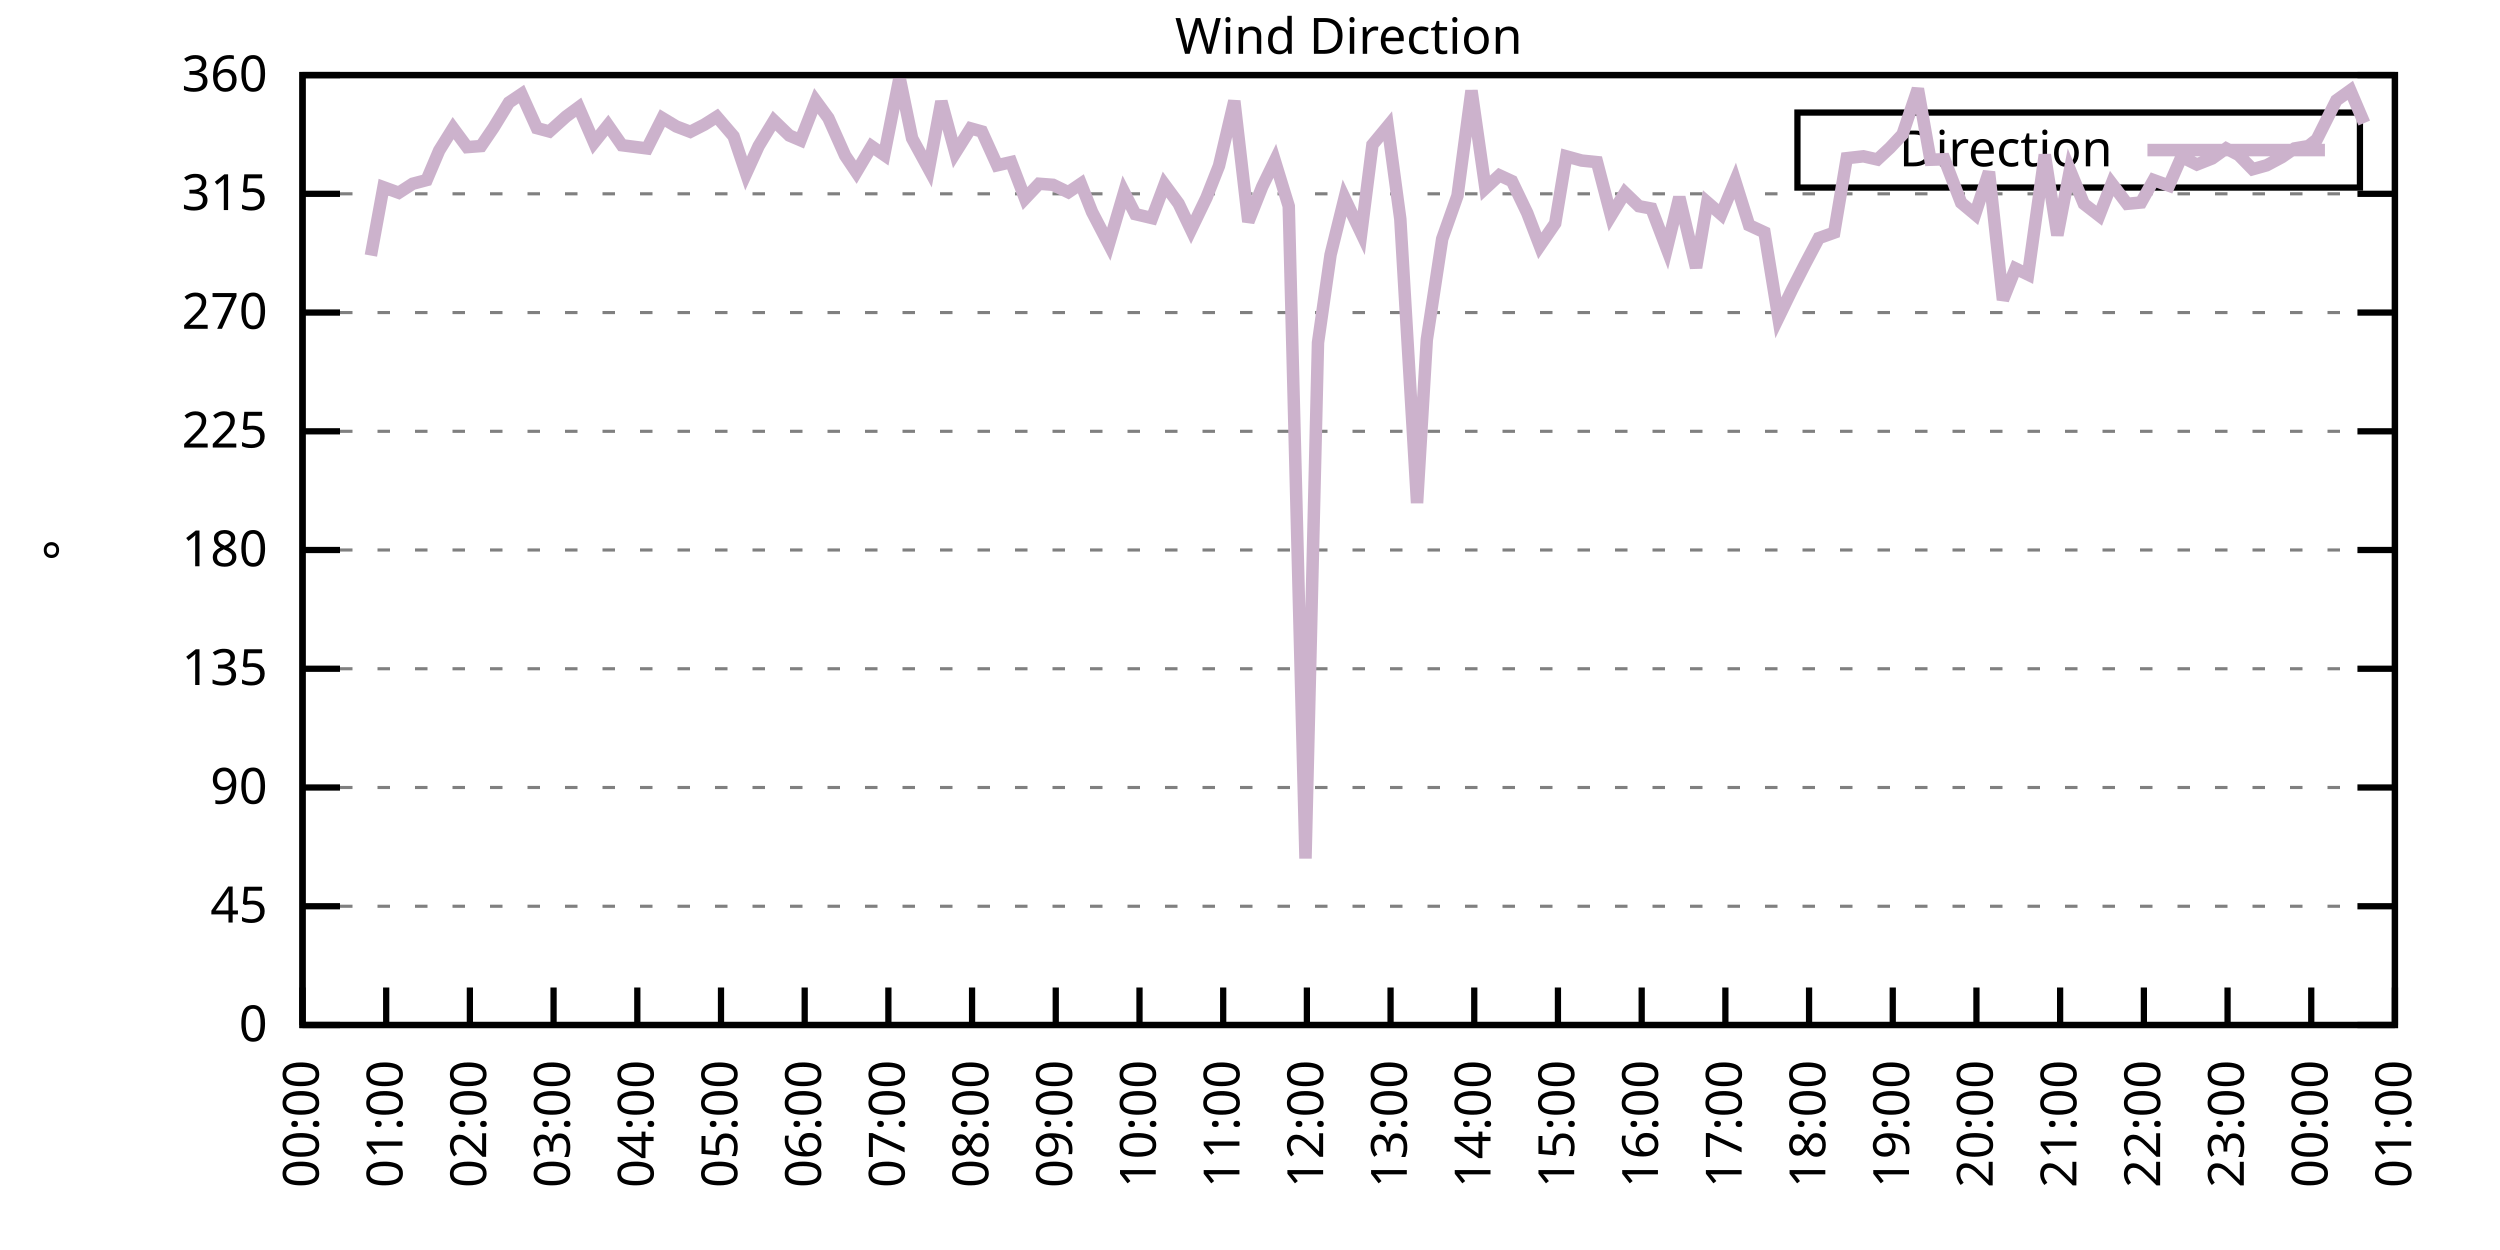
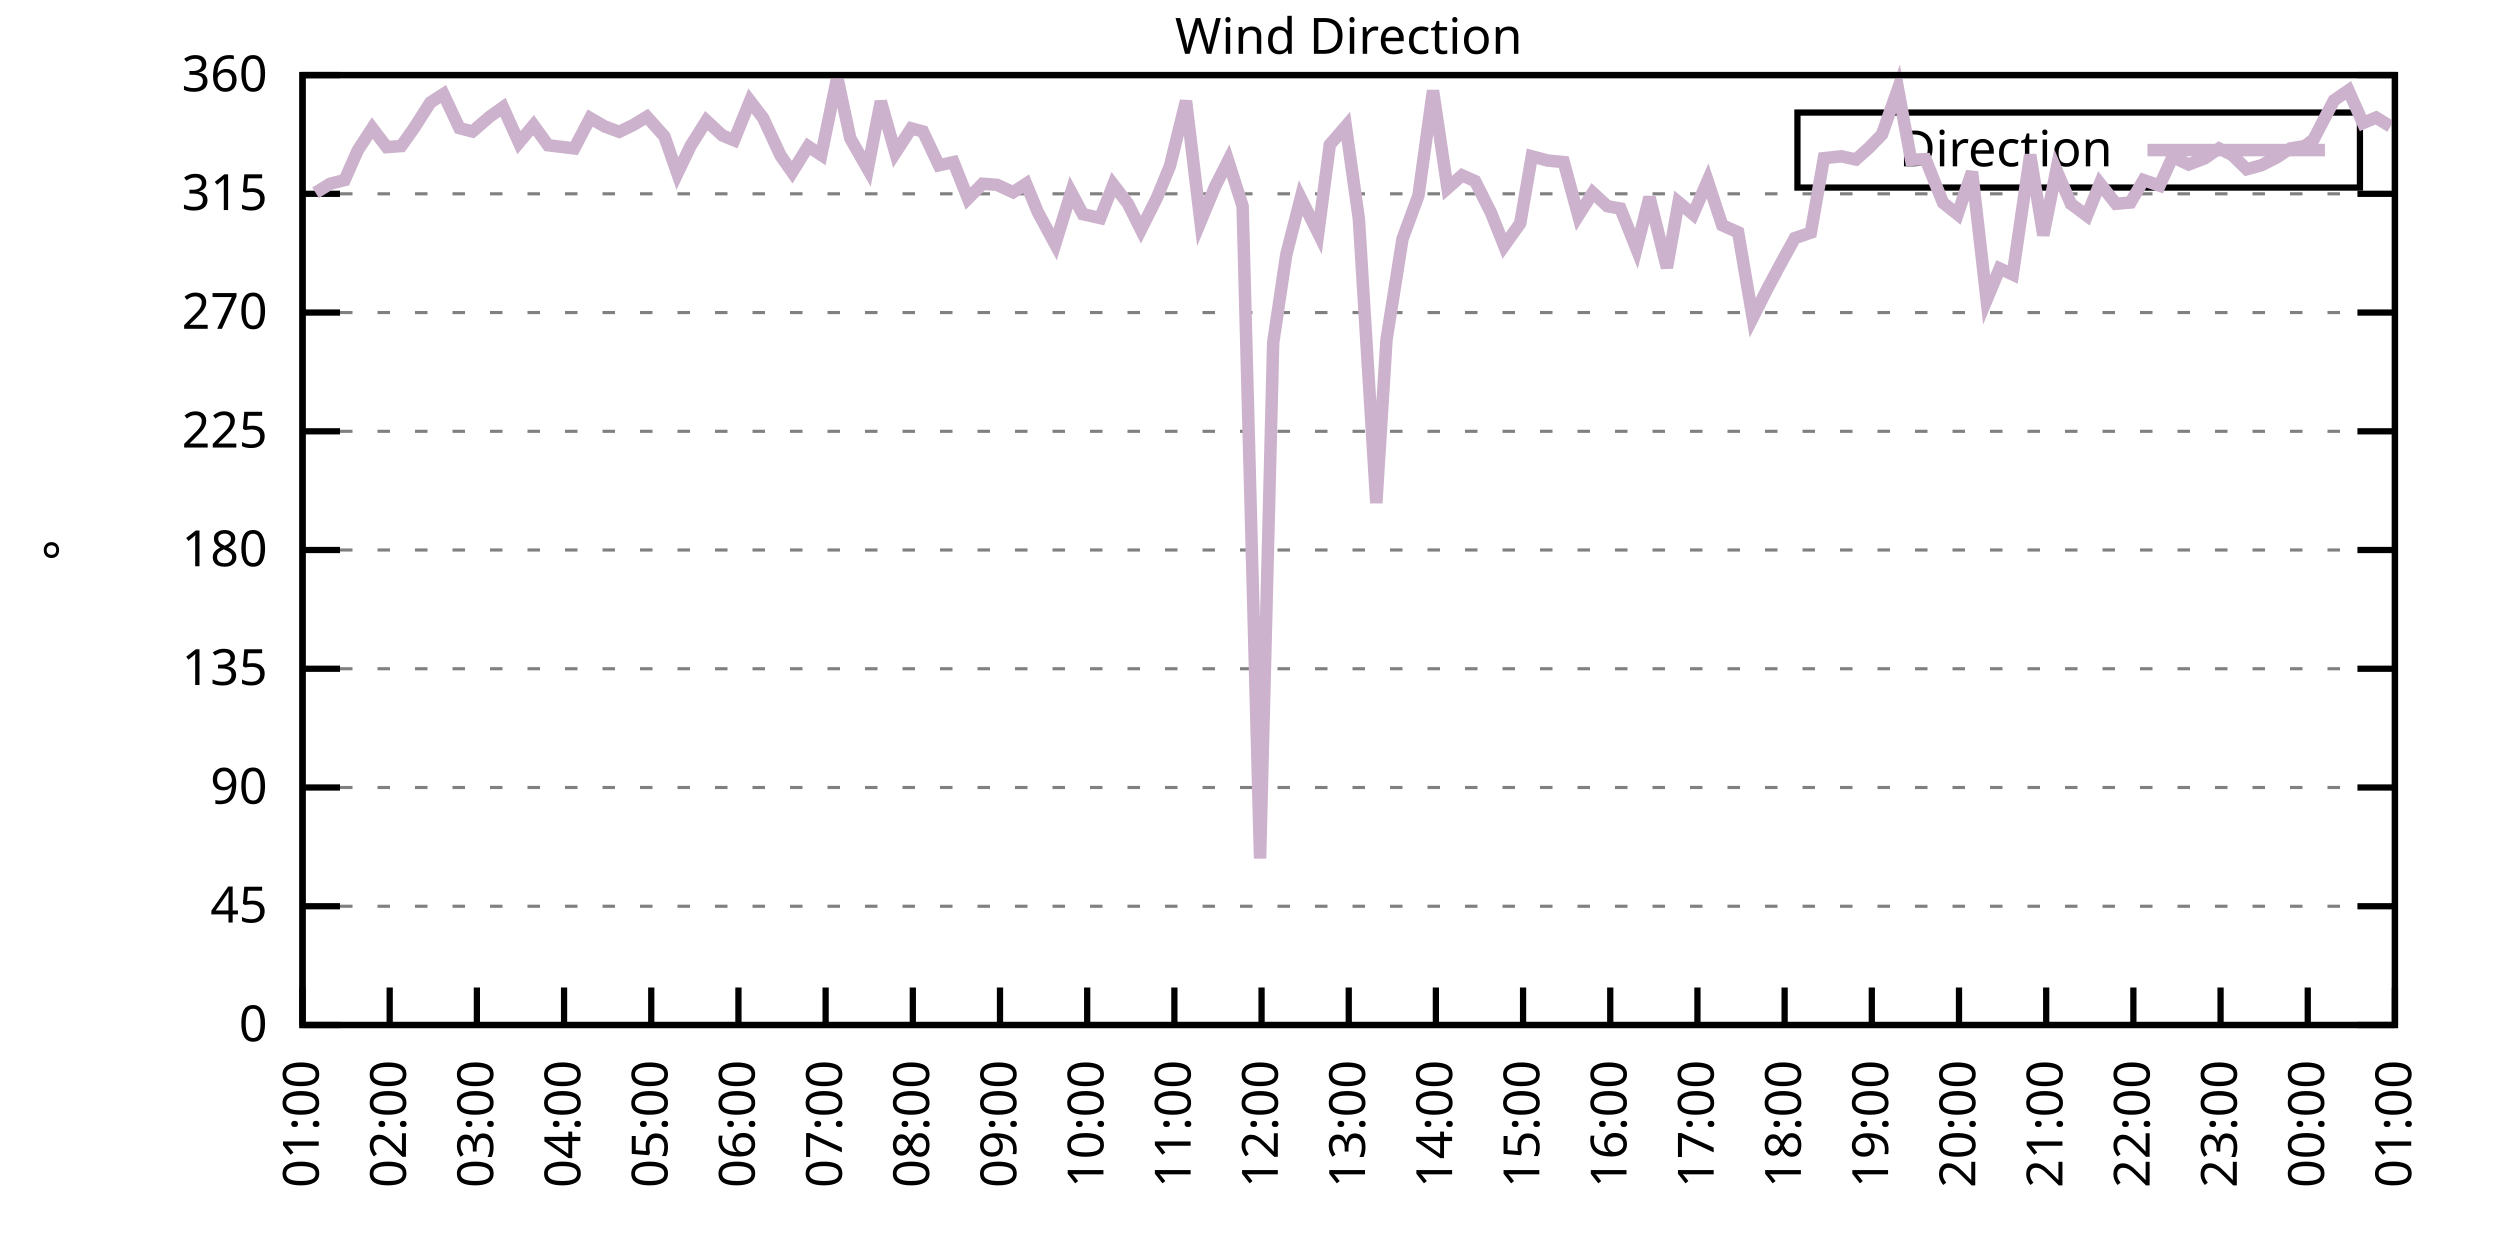
<svg xmlns="http://www.w3.org/2000/svg" xmlns:xlink="http://www.w3.org/1999/xlink" width="400" height="200" viewBox="0 0 400 200">
  <g id="gnuplot_canvas">
    <rect x="0" y="0" width="400" height="200" fill="none" />
    <defs>
      <circle id="gpDot" r="0.5" stroke-width="0.5" stroke="currentColor" />
      <path id="gpPt0" stroke-width="0.333" stroke="currentColor" d="M-1,0 h2 M0,-1 v2" />
      <path id="gpPt1" stroke-width="0.333" stroke="currentColor" d="M-1,-1 L1,1 M1,-1 L-1,1" />
      <path id="gpPt2" stroke-width="0.333" stroke="currentColor" d="M-1,0 L1,0 M0,-1 L0,1 M-1,-1 L1,1 M-1,1 L1,-1" />
      <rect id="gpPt3" stroke-width="0.333" stroke="currentColor" x="-1" y="-1" width="2" height="2" />
      <rect id="gpPt4" stroke-width="0.333" stroke="currentColor" fill="currentColor" x="-1" y="-1" width="2" height="2" />
      <circle id="gpPt5" stroke-width="0.333" stroke="currentColor" cx="0" cy="0" r="1" />
      <use xlink:href="#gpPt5" id="gpPt6" fill="currentColor" stroke="none" />
      <path id="gpPt7" stroke-width="0.333" stroke="currentColor" d="M0,-1.33 L-1.33,0.67 L1.33,0.67 z" />
      <use xlink:href="#gpPt7" id="gpPt8" fill="currentColor" stroke="none" />
      <use xlink:href="#gpPt7" id="gpPt9" stroke="currentColor" transform="rotate(180)" />
      <use xlink:href="#gpPt9" id="gpPt10" fill="currentColor" stroke="none" />
      <use xlink:href="#gpPt3" id="gpPt11" stroke="currentColor" transform="rotate(45)" />
      <use xlink:href="#gpPt11" id="gpPt12" fill="currentColor" stroke="none" />
      <path id="gpPt13" stroke-width="0.333" stroke="currentColor" d="M0,1.330 L1.265,0.411 L0.782,-1.067 L-0.782,-1.076 L-1.265,0.411 z" />
      <use xlink:href="#gpPt13" id="gpPt14" fill="currentColor" stroke="none" />
      <filter id="textbox" filterUnits="objectBoundingBox" x="0" y="0" height="1" width="1">
        <feFlood flood-color="white" flood-opacity="1" result="bgnd" />
        <feComposite in="SourceGraphic" in2="bgnd" operator="atop" />
      </filter>
      <filter id="greybox" filterUnits="objectBoundingBox" x="0" y="0" height="1" width="1">
        <feFlood flood-color="lightgrey" flood-opacity="1" result="grey" />
        <feComposite in="SourceGraphic" in2="grey" operator="atop" />
      </filter>
    </defs>
    <g fill="none" color="white" stroke="currentColor" stroke-width="1.00" stroke-linecap="butt" stroke-linejoin="miter">
</g>
    <g fill="none" color="black" stroke="currentColor" stroke-width="1.00" stroke-linecap="butt" stroke-linejoin="miter">
      <g stroke="none" shape-rendering="crispEdges">
        <polygon fill="rgb(255, 255, 255)" points="48.40,164.00 383.18,164.00 383.18,12.02 48.40,12.02 " />
      </g>
    </g>
    <g fill="none" color="black" stroke="currentColor" stroke-width="1.00" stroke-linecap="butt" stroke-linejoin="miter">
</g>
    <g fill="none" color="black" stroke="black" stroke-width="0.50" stroke-linecap="butt" stroke-linejoin="miter">
</g>
    <g fill="none" color="gray" stroke="currentColor" stroke-width="0.50" stroke-linecap="butt" stroke-linejoin="miter">
      <path stroke="gray" stroke-dasharray="2,4" class="gridline" d="M48.40,164.00 L383.19,164.00  " />
    </g>
    <g fill="none" color="gray" stroke="gray" stroke-width="1.00" stroke-linecap="butt" stroke-linejoin="miter">
</g>
    <g fill="none" color="black" stroke="currentColor" stroke-width="1.00" stroke-linecap="butt" stroke-linejoin="miter">
      <path stroke="black" d="M48.40,164.00 L54.40,164.00 M383.19,164.00 L377.19,164.00  " />
      <g transform="translate(42.80,166.60)" stroke="none" fill="black" font-family="Sans" font-size="8.00" text-anchor="end">
        <text>
          <tspan font-family="Sans"> 0</tspan>
        </text>
      </g>
    </g>
    <g fill="none" color="black" stroke="currentColor" stroke-width="1.00" stroke-linecap="butt" stroke-linejoin="miter">
</g>
    <g fill="none" color="black" stroke="black" stroke-width="0.50" stroke-linecap="butt" stroke-linejoin="miter">
</g>
    <g fill="none" color="gray" stroke="currentColor" stroke-width="0.50" stroke-linecap="butt" stroke-linejoin="miter">
      <path stroke="gray" stroke-dasharray="2,4" class="gridline" d="M48.40,145.00 L383.19,145.00  " />
    </g>
    <g fill="none" color="gray" stroke="gray" stroke-width="1.00" stroke-linecap="butt" stroke-linejoin="miter">
</g>
    <g fill="none" color="black" stroke="currentColor" stroke-width="1.00" stroke-linecap="butt" stroke-linejoin="miter">
      <path stroke="black" d="M48.40,145.00 L54.40,145.00 M383.19,145.00 L377.19,145.00  " />
      <g transform="translate(42.80,147.60)" stroke="none" fill="black" font-family="Sans" font-size="8.00" text-anchor="end">
        <text>
          <tspan font-family="Sans"> 45</tspan>
        </text>
      </g>
    </g>
    <g fill="none" color="black" stroke="currentColor" stroke-width="1.00" stroke-linecap="butt" stroke-linejoin="miter">
</g>
    <g fill="none" color="black" stroke="black" stroke-width="0.50" stroke-linecap="butt" stroke-linejoin="miter">
</g>
    <g fill="none" color="gray" stroke="currentColor" stroke-width="0.50" stroke-linecap="butt" stroke-linejoin="miter">
      <path stroke="gray" stroke-dasharray="2,4" class="gridline" d="M48.40,126.00 L383.19,126.00  " />
    </g>
    <g fill="none" color="gray" stroke="gray" stroke-width="1.00" stroke-linecap="butt" stroke-linejoin="miter">
</g>
    <g fill="none" color="black" stroke="currentColor" stroke-width="1.00" stroke-linecap="butt" stroke-linejoin="miter">
      <path stroke="black" d="M48.40,126.00 L54.40,126.00 M383.19,126.00 L377.19,126.00  " />
      <g transform="translate(42.80,128.60)" stroke="none" fill="black" font-family="Sans" font-size="8.00" text-anchor="end">
        <text>
          <tspan font-family="Sans"> 90</tspan>
        </text>
      </g>
    </g>
    <g fill="none" color="black" stroke="currentColor" stroke-width="1.00" stroke-linecap="butt" stroke-linejoin="miter">
</g>
    <g fill="none" color="black" stroke="black" stroke-width="0.50" stroke-linecap="butt" stroke-linejoin="miter">
</g>
    <g fill="none" color="gray" stroke="currentColor" stroke-width="0.50" stroke-linecap="butt" stroke-linejoin="miter">
      <path stroke="gray" stroke-dasharray="2,4" class="gridline" d="M48.40,107.00 L383.19,107.00  " />
    </g>
    <g fill="none" color="gray" stroke="gray" stroke-width="1.00" stroke-linecap="butt" stroke-linejoin="miter">
</g>
    <g fill="none" color="black" stroke="currentColor" stroke-width="1.00" stroke-linecap="butt" stroke-linejoin="miter">
      <path stroke="black" d="M48.40,107.00 L54.40,107.00 M383.19,107.00 L377.19,107.00  " />
      <g transform="translate(42.80,109.60)" stroke="none" fill="black" font-family="Sans" font-size="8.00" text-anchor="end">
        <text>
          <tspan font-family="Sans"> 135</tspan>
        </text>
      </g>
    </g>
    <g fill="none" color="black" stroke="currentColor" stroke-width="1.00" stroke-linecap="butt" stroke-linejoin="miter">
</g>
    <g fill="none" color="black" stroke="black" stroke-width="0.50" stroke-linecap="butt" stroke-linejoin="miter">
</g>
    <g fill="none" color="gray" stroke="currentColor" stroke-width="0.50" stroke-linecap="butt" stroke-linejoin="miter">
      <path stroke="gray" stroke-dasharray="2,4" class="gridline" d="M48.40,88.00 L383.19,88.00  " />
    </g>
    <g fill="none" color="gray" stroke="gray" stroke-width="1.00" stroke-linecap="butt" stroke-linejoin="miter">
</g>
    <g fill="none" color="black" stroke="currentColor" stroke-width="1.00" stroke-linecap="butt" stroke-linejoin="miter">
      <path stroke="black" d="M48.40,88.00 L54.40,88.00 M383.19,88.00 L377.19,88.00  " />
      <g transform="translate(42.80,90.60)" stroke="none" fill="black" font-family="Sans" font-size="8.00" text-anchor="end">
        <text>
          <tspan font-family="Sans"> 180</tspan>
        </text>
      </g>
    </g>
    <g fill="none" color="black" stroke="currentColor" stroke-width="1.00" stroke-linecap="butt" stroke-linejoin="miter">
</g>
    <g fill="none" color="black" stroke="black" stroke-width="0.50" stroke-linecap="butt" stroke-linejoin="miter">
</g>
    <g fill="none" color="gray" stroke="currentColor" stroke-width="0.50" stroke-linecap="butt" stroke-linejoin="miter">
      <path stroke="gray" stroke-dasharray="2,4" class="gridline" d="M48.40,69.01 L383.19,69.01  " />
    </g>
    <g fill="none" color="gray" stroke="gray" stroke-width="1.00" stroke-linecap="butt" stroke-linejoin="miter">
</g>
    <g fill="none" color="black" stroke="currentColor" stroke-width="1.00" stroke-linecap="butt" stroke-linejoin="miter">
      <path stroke="black" d="M48.40,69.01 L54.40,69.01 M383.19,69.01 L377.19,69.01  " />
      <g transform="translate(42.80,71.61)" stroke="none" fill="black" font-family="Sans" font-size="8.00" text-anchor="end">
        <text>
          <tspan font-family="Sans"> 225</tspan>
        </text>
      </g>
    </g>
    <g fill="none" color="black" stroke="currentColor" stroke-width="1.00" stroke-linecap="butt" stroke-linejoin="miter">
</g>
    <g fill="none" color="black" stroke="black" stroke-width="0.50" stroke-linecap="butt" stroke-linejoin="miter">
</g>
    <g fill="none" color="gray" stroke="currentColor" stroke-width="0.50" stroke-linecap="butt" stroke-linejoin="miter">
      <path stroke="gray" stroke-dasharray="2,4" class="gridline" d="M48.40,50.01 L383.19,50.01  " />
    </g>
    <g fill="none" color="gray" stroke="gray" stroke-width="1.00" stroke-linecap="butt" stroke-linejoin="miter">
</g>
    <g fill="none" color="black" stroke="currentColor" stroke-width="1.00" stroke-linecap="butt" stroke-linejoin="miter">
      <path stroke="black" d="M48.40,50.01 L54.40,50.01 M383.19,50.01 L377.19,50.01  " />
      <g transform="translate(42.80,52.61)" stroke="none" fill="black" font-family="Sans" font-size="8.00" text-anchor="end">
        <text>
          <tspan font-family="Sans"> 270</tspan>
        </text>
      </g>
    </g>
    <g fill="none" color="black" stroke="currentColor" stroke-width="1.00" stroke-linecap="butt" stroke-linejoin="miter">
</g>
    <g fill="none" color="black" stroke="black" stroke-width="0.50" stroke-linecap="butt" stroke-linejoin="miter">
</g>
    <g fill="none" color="gray" stroke="currentColor" stroke-width="0.50" stroke-linecap="butt" stroke-linejoin="miter">
      <path stroke="gray" stroke-dasharray="2,4" class="gridline" d="M48.40,31.01 L383.19,31.01  " />
    </g>
    <g fill="none" color="gray" stroke="gray" stroke-width="1.00" stroke-linecap="butt" stroke-linejoin="miter">
</g>
    <g fill="none" color="black" stroke="currentColor" stroke-width="1.00" stroke-linecap="butt" stroke-linejoin="miter">
      <path stroke="black" d="M48.40,31.01 L54.40,31.01 M383.19,31.01 L377.19,31.01  " />
      <g transform="translate(42.80,33.61)" stroke="none" fill="black" font-family="Sans" font-size="8.00" text-anchor="end">
        <text>
          <tspan font-family="Sans"> 315</tspan>
        </text>
      </g>
    </g>
    <g fill="none" color="black" stroke="currentColor" stroke-width="1.00" stroke-linecap="butt" stroke-linejoin="miter">
</g>
    <g fill="none" color="black" stroke="black" stroke-width="0.50" stroke-linecap="butt" stroke-linejoin="miter">
</g>
    <g fill="none" color="gray" stroke="currentColor" stroke-width="0.50" stroke-linecap="butt" stroke-linejoin="miter">
      <path stroke="gray" stroke-dasharray="2,4" class="gridline" d="M48.40,12.01 L383.19,12.01  " />
    </g>
    <g fill="none" color="gray" stroke="gray" stroke-width="1.00" stroke-linecap="butt" stroke-linejoin="miter">
</g>
    <g fill="none" color="black" stroke="currentColor" stroke-width="1.00" stroke-linecap="butt" stroke-linejoin="miter">
      <path stroke="black" d="M48.40,12.01 L54.40,12.01 M383.19,12.01 L377.19,12.01  " />
      <g transform="translate(42.80,14.61)" stroke="none" fill="black" font-family="Sans" font-size="8.00" text-anchor="end">
        <text>
          <tspan font-family="Sans"> 360</tspan>
        </text>
      </g>
    </g>
    <g fill="none" color="black" stroke="currentColor" stroke-width="1.00" stroke-linecap="butt" stroke-linejoin="miter">
      <path stroke="black" d="M48.40,164.00 L48.40,158.00  " />
      <g transform="translate(51.00,169.60) rotate(270.00)" stroke="none" fill="black" font-family="Sans" font-size="8.00" text-anchor="end">
        <text>
-           <tspan font-family="Sans">00:00</tspan>
-         </text>
-       </g>
-     </g>
-     <g fill="none" color="black" stroke="currentColor" stroke-width="1.00" stroke-linecap="butt" stroke-linejoin="miter">
-       <path stroke="black" d="M61.79,164.00 L61.79,158.00  " />
-       <g transform="translate(64.39,169.60) rotate(270.00)" stroke="none" fill="black" font-family="Sans" font-size="8.00" text-anchor="end">
-         <text>
          <tspan font-family="Sans">01:00</tspan>
        </text>
      </g>
    </g>
    <g fill="none" color="black" stroke="currentColor" stroke-width="1.00" stroke-linecap="butt" stroke-linejoin="miter">
-       <path stroke="black" d="M75.18,164.00 L75.18,158.00  " />
-       <g transform="translate(77.78,169.60) rotate(270.00)" stroke="none" fill="black" font-family="Sans" font-size="8.00" text-anchor="end">
+       <path stroke="black" d="M62.35,164.00 L62.35,158.00  " />
+       <g transform="translate(64.95,169.60) rotate(270.00)" stroke="none" fill="black" font-family="Sans" font-size="8.00" text-anchor="end">
        <text>
          <tspan font-family="Sans">02:00</tspan>
        </text>
      </g>
    </g>
    <g fill="none" color="black" stroke="currentColor" stroke-width="1.00" stroke-linecap="butt" stroke-linejoin="miter">
-       <path stroke="black" d="M88.57,164.00 L88.57,158.00  " />
-       <g transform="translate(91.17,169.60) rotate(270.00)" stroke="none" fill="black" font-family="Sans" font-size="8.00" text-anchor="end">
+       <path stroke="black" d="M76.30,164.00 L76.30,158.00  " />
+       <g transform="translate(78.90,169.60) rotate(270.00)" stroke="none" fill="black" font-family="Sans" font-size="8.00" text-anchor="end">
        <text>
          <tspan font-family="Sans">03:00</tspan>
        </text>
      </g>
    </g>
    <g fill="none" color="black" stroke="currentColor" stroke-width="1.00" stroke-linecap="butt" stroke-linejoin="miter">
-       <path stroke="black" d="M101.97,164.00 L101.97,158.00  " />
-       <g transform="translate(104.57,169.60) rotate(270.00)" stroke="none" fill="black" font-family="Sans" font-size="8.00" text-anchor="end">
+       <path stroke="black" d="M90.25,164.00 L90.25,158.00  " />
+       <g transform="translate(92.85,169.60) rotate(270.00)" stroke="none" fill="black" font-family="Sans" font-size="8.00" text-anchor="end">
        <text>
          <tspan font-family="Sans">04:00</tspan>
        </text>
      </g>
    </g>
    <g fill="none" color="black" stroke="currentColor" stroke-width="1.00" stroke-linecap="butt" stroke-linejoin="miter">
-       <path stroke="black" d="M115.36,164.00 L115.36,158.00  " />
-       <g transform="translate(117.96,169.60) rotate(270.00)" stroke="none" fill="black" font-family="Sans" font-size="8.00" text-anchor="end">
+       <path stroke="black" d="M104.20,164.00 L104.20,158.00  " />
+       <g transform="translate(106.80,169.60) rotate(270.00)" stroke="none" fill="black" font-family="Sans" font-size="8.00" text-anchor="end">
        <text>
          <tspan font-family="Sans">05:00</tspan>
        </text>
      </g>
    </g>
    <g fill="none" color="black" stroke="currentColor" stroke-width="1.00" stroke-linecap="butt" stroke-linejoin="miter">
-       <path stroke="black" d="M128.75,164.00 L128.75,158.00  " />
-       <g transform="translate(131.35,169.60) rotate(270.00)" stroke="none" fill="black" font-family="Sans" font-size="8.00" text-anchor="end">
+       <path stroke="black" d="M118.15,164.00 L118.15,158.00  " />
+       <g transform="translate(120.75,169.60) rotate(270.00)" stroke="none" fill="black" font-family="Sans" font-size="8.00" text-anchor="end">
        <text>
          <tspan font-family="Sans">06:00</tspan>
        </text>
      </g>
    </g>
    <g fill="none" color="black" stroke="currentColor" stroke-width="1.00" stroke-linecap="butt" stroke-linejoin="miter">
-       <path stroke="black" d="M142.14,164.00 L142.14,158.00  " />
-       <g transform="translate(144.74,169.60) rotate(270.00)" stroke="none" fill="black" font-family="Sans" font-size="8.00" text-anchor="end">
+       <path stroke="black" d="M132.10,164.00 L132.10,158.00  " />
+       <g transform="translate(134.70,169.60) rotate(270.00)" stroke="none" fill="black" font-family="Sans" font-size="8.00" text-anchor="end">
        <text>
          <tspan font-family="Sans">07:00</tspan>
        </text>
      </g>
    </g>
    <g fill="none" color="black" stroke="currentColor" stroke-width="1.00" stroke-linecap="butt" stroke-linejoin="miter">
-       <path stroke="black" d="M155.53,164.00 L155.53,158.00  " />
-       <g transform="translate(158.13,169.60) rotate(270.00)" stroke="none" fill="black" font-family="Sans" font-size="8.00" text-anchor="end">
+       <path stroke="black" d="M146.05,164.00 L146.05,158.00  " />
+       <g transform="translate(148.65,169.60) rotate(270.00)" stroke="none" fill="black" font-family="Sans" font-size="8.00" text-anchor="end">
        <text>
          <tspan font-family="Sans">08:00</tspan>
        </text>
      </g>
    </g>
    <g fill="none" color="black" stroke="currentColor" stroke-width="1.00" stroke-linecap="butt" stroke-linejoin="miter">
-       <path stroke="black" d="M168.92,164.00 L168.92,158.00  " />
-       <g transform="translate(171.52,169.60) rotate(270.00)" stroke="none" fill="black" font-family="Sans" font-size="8.00" text-anchor="end">
+       <path stroke="black" d="M160.00,164.00 L160.00,158.00  " />
+       <g transform="translate(162.60,169.60) rotate(270.00)" stroke="none" fill="black" font-family="Sans" font-size="8.00" text-anchor="end">
        <text>
          <tspan font-family="Sans">09:00</tspan>
        </text>
      </g>
    </g>
    <g fill="none" color="black" stroke="currentColor" stroke-width="1.00" stroke-linecap="butt" stroke-linejoin="miter">
-       <path stroke="black" d="M182.32,164.00 L182.32,158.00  " />
-       <g transform="translate(184.92,169.60) rotate(270.00)" stroke="none" fill="black" font-family="Sans" font-size="8.00" text-anchor="end">
+       <path stroke="black" d="M173.95,164.00 L173.95,158.00  " />
+       <g transform="translate(176.55,169.60) rotate(270.00)" stroke="none" fill="black" font-family="Sans" font-size="8.00" text-anchor="end">
        <text>
          <tspan font-family="Sans">10:00</tspan>
        </text>
      </g>
    </g>
    <g fill="none" color="black" stroke="currentColor" stroke-width="1.00" stroke-linecap="butt" stroke-linejoin="miter">
-       <path stroke="black" d="M195.71,164.00 L195.71,158.00  " />
-       <g transform="translate(198.31,169.60) rotate(270.00)" stroke="none" fill="black" font-family="Sans" font-size="8.00" text-anchor="end">
+       <path stroke="black" d="M187.90,164.00 L187.90,158.00  " />
+       <g transform="translate(190.50,169.60) rotate(270.00)" stroke="none" fill="black" font-family="Sans" font-size="8.00" text-anchor="end">
        <text>
          <tspan font-family="Sans">11:00</tspan>
        </text>
      </g>
    </g>
    <g fill="none" color="black" stroke="currentColor" stroke-width="1.00" stroke-linecap="butt" stroke-linejoin="miter">
-       <path stroke="black" d="M209.10,164.00 L209.10,158.00  " />
-       <g transform="translate(211.70,169.60) rotate(270.00)" stroke="none" fill="black" font-family="Sans" font-size="8.00" text-anchor="end">
+       <path stroke="black" d="M201.85,164.00 L201.85,158.00  " />
+       <g transform="translate(204.45,169.60) rotate(270.00)" stroke="none" fill="black" font-family="Sans" font-size="8.00" text-anchor="end">
        <text>
          <tspan font-family="Sans">12:00</tspan>
        </text>
      </g>
    </g>
    <g fill="none" color="black" stroke="currentColor" stroke-width="1.00" stroke-linecap="butt" stroke-linejoin="miter">
-       <path stroke="black" d="M222.49,164.00 L222.49,158.00  " />
-       <g transform="translate(225.09,169.60) rotate(270.00)" stroke="none" fill="black" font-family="Sans" font-size="8.00" text-anchor="end">
+       <path stroke="black" d="M215.80,164.00 L215.80,158.00  " />
+       <g transform="translate(218.40,169.60) rotate(270.00)" stroke="none" fill="black" font-family="Sans" font-size="8.00" text-anchor="end">
        <text>
          <tspan font-family="Sans">13:00</tspan>
        </text>
      </g>
    </g>
    <g fill="none" color="black" stroke="currentColor" stroke-width="1.00" stroke-linecap="butt" stroke-linejoin="miter">
-       <path stroke="black" d="M235.88,164.00 L235.88,158.00  " />
-       <g transform="translate(238.48,169.60) rotate(270.00)" stroke="none" fill="black" font-family="Sans" font-size="8.00" text-anchor="end">
+       <path stroke="black" d="M229.74,164.00 L229.74,158.00  " />
+       <g transform="translate(232.34,169.60) rotate(270.00)" stroke="none" fill="black" font-family="Sans" font-size="8.00" text-anchor="end">
        <text>
          <tspan font-family="Sans">14:00</tspan>
        </text>
      </g>
    </g>
    <g fill="none" color="black" stroke="currentColor" stroke-width="1.00" stroke-linecap="butt" stroke-linejoin="miter">
-       <path stroke="black" d="M249.27,164.00 L249.27,158.00  " />
-       <g transform="translate(251.87,169.60) rotate(270.00)" stroke="none" fill="black" font-family="Sans" font-size="8.00" text-anchor="end">
+       <path stroke="black" d="M243.69,164.00 L243.69,158.00  " />
+       <g transform="translate(246.29,169.60) rotate(270.00)" stroke="none" fill="black" font-family="Sans" font-size="8.00" text-anchor="end">
        <text>
          <tspan font-family="Sans">15:00</tspan>
        </text>
      </g>
    </g>
    <g fill="none" color="black" stroke="currentColor" stroke-width="1.00" stroke-linecap="butt" stroke-linejoin="miter">
-       <path stroke="black" d="M262.67,164.00 L262.67,158.00  " />
-       <g transform="translate(265.27,169.60) rotate(270.00)" stroke="none" fill="black" font-family="Sans" font-size="8.00" text-anchor="end">
+       <path stroke="black" d="M257.64,164.00 L257.64,158.00  " />
+       <g transform="translate(260.24,169.60) rotate(270.00)" stroke="none" fill="black" font-family="Sans" font-size="8.00" text-anchor="end">
        <text>
          <tspan font-family="Sans">16:00</tspan>
        </text>
      </g>
    </g>
    <g fill="none" color="black" stroke="currentColor" stroke-width="1.00" stroke-linecap="butt" stroke-linejoin="miter">
-       <path stroke="black" d="M276.06,164.00 L276.06,158.00  " />
-       <g transform="translate(278.66,169.60) rotate(270.00)" stroke="none" fill="black" font-family="Sans" font-size="8.00" text-anchor="end">
+       <path stroke="black" d="M271.59,164.00 L271.59,158.00  " />
+       <g transform="translate(274.19,169.60) rotate(270.00)" stroke="none" fill="black" font-family="Sans" font-size="8.00" text-anchor="end">
        <text>
          <tspan font-family="Sans">17:00</tspan>
        </text>
      </g>
    </g>
    <g fill="none" color="black" stroke="currentColor" stroke-width="1.00" stroke-linecap="butt" stroke-linejoin="miter">
-       <path stroke="black" d="M289.45,164.00 L289.45,158.00  " />
-       <g transform="translate(292.05,169.60) rotate(270.00)" stroke="none" fill="black" font-family="Sans" font-size="8.00" text-anchor="end">
+       <path stroke="black" d="M285.54,164.00 L285.54,158.00  " />
+       <g transform="translate(288.14,169.60) rotate(270.00)" stroke="none" fill="black" font-family="Sans" font-size="8.00" text-anchor="end">
        <text>
          <tspan font-family="Sans">18:00</tspan>
        </text>
      </g>
    </g>
    <g fill="none" color="black" stroke="currentColor" stroke-width="1.00" stroke-linecap="butt" stroke-linejoin="miter">
-       <path stroke="black" d="M302.84,164.00 L302.84,158.00  " />
-       <g transform="translate(305.44,169.60) rotate(270.00)" stroke="none" fill="black" font-family="Sans" font-size="8.00" text-anchor="end">
+       <path stroke="black" d="M299.49,164.00 L299.49,158.00  " />
+       <g transform="translate(302.09,169.60) rotate(270.00)" stroke="none" fill="black" font-family="Sans" font-size="8.00" text-anchor="end">
        <text>
          <tspan font-family="Sans">19:00</tspan>
        </text>
      </g>
    </g>
    <g fill="none" color="black" stroke="currentColor" stroke-width="1.00" stroke-linecap="butt" stroke-linejoin="miter">
-       <path stroke="black" d="M316.23,164.00 L316.23,158.00  " />
-       <g transform="translate(318.83,169.60) rotate(270.00)" stroke="none" fill="black" font-family="Sans" font-size="8.00" text-anchor="end">
+       <path stroke="black" d="M313.44,164.00 L313.44,158.00  " />
+       <g transform="translate(316.04,169.60) rotate(270.00)" stroke="none" fill="black" font-family="Sans" font-size="8.00" text-anchor="end">
        <text>
          <tspan font-family="Sans">20:00</tspan>
        </text>
      </g>
    </g>
    <g fill="none" color="black" stroke="currentColor" stroke-width="1.00" stroke-linecap="butt" stroke-linejoin="miter">
-       <path stroke="black" d="M329.62,164.00 L329.62,158.00  " />
-       <g transform="translate(332.22,169.60) rotate(270.00)" stroke="none" fill="black" font-family="Sans" font-size="8.00" text-anchor="end">
+       <path stroke="black" d="M327.39,164.00 L327.39,158.00  " />
+       <g transform="translate(329.99,169.60) rotate(270.00)" stroke="none" fill="black" font-family="Sans" font-size="8.00" text-anchor="end">
        <text>
          <tspan font-family="Sans">21:00</tspan>
        </text>
      </g>
    </g>
    <g fill="none" color="black" stroke="currentColor" stroke-width="1.00" stroke-linecap="butt" stroke-linejoin="miter">
-       <path stroke="black" d="M343.02,164.00 L343.02,158.00  " />
-       <g transform="translate(345.62,169.60) rotate(270.00)" stroke="none" fill="black" font-family="Sans" font-size="8.00" text-anchor="end">
+       <path stroke="black" d="M341.34,164.00 L341.34,158.00  " />
+       <g transform="translate(343.94,169.60) rotate(270.00)" stroke="none" fill="black" font-family="Sans" font-size="8.00" text-anchor="end">
        <text>
          <tspan font-family="Sans">22:00</tspan>
        </text>
      </g>
    </g>
    <g fill="none" color="black" stroke="currentColor" stroke-width="1.00" stroke-linecap="butt" stroke-linejoin="miter">
-       <path stroke="black" d="M356.41,164.00 L356.41,158.00  " />
-       <g transform="translate(359.01,169.60) rotate(270.00)" stroke="none" fill="black" font-family="Sans" font-size="8.00" text-anchor="end">
+       <path stroke="black" d="M355.29,164.00 L355.29,158.00  " />
+       <g transform="translate(357.89,169.60) rotate(270.00)" stroke="none" fill="black" font-family="Sans" font-size="8.00" text-anchor="end">
        <text>
          <tspan font-family="Sans">23:00</tspan>
        </text>
      </g>
    </g>
    <g fill="none" color="black" stroke="currentColor" stroke-width="1.00" stroke-linecap="butt" stroke-linejoin="miter">
-       <path stroke="black" d="M369.80,164.00 L369.80,158.00  " />
-       <g transform="translate(372.40,169.60) rotate(270.00)" stroke="none" fill="black" font-family="Sans" font-size="8.00" text-anchor="end">
+       <path stroke="black" d="M369.24,164.00 L369.24,158.00  " />
+       <g transform="translate(371.84,169.60) rotate(270.00)" stroke="none" fill="black" font-family="Sans" font-size="8.00" text-anchor="end">
        <text>
          <tspan font-family="Sans">00:00</tspan>
        </text>
      </g>
    </g>
    <g fill="none" color="black" stroke="currentColor" stroke-width="1.00" stroke-linecap="butt" stroke-linejoin="miter">
      <path stroke="black" d="M383.19,164.00 L383.19,158.00  " />
      <g transform="translate(385.79,169.60) rotate(270.00)" stroke="none" fill="black" font-family="Sans" font-size="8.00" text-anchor="end">
        <text>
          <tspan font-family="Sans">01:00</tspan>
        </text>
      </g>
    </g>
    <g fill="none" color="black" stroke="currentColor" stroke-width="1.00" stroke-linecap="butt" stroke-linejoin="miter">
</g>
    <g fill="none" color="black" stroke="currentColor" stroke-width="1.00" stroke-linecap="butt" stroke-linejoin="miter">
      <path stroke="black" d="M48.40,12.01 L48.40,164.00 L383.19,164.00 L383.19,12.01 L48.40,12.01 Z  " />
    </g>
    <g fill="none" color="black" stroke="currentColor" stroke-width="1.00" stroke-linecap="butt" stroke-linejoin="miter">
</g>
    <g fill="none" color="black" stroke="currentColor" stroke-width="1.00" stroke-linecap="butt" stroke-linejoin="miter">
      <path stroke="black" d="M287.59,30.01 L287.59,18.01 L377.59,18.01 L377.59,30.01 L287.59,30.01 Z  " />
    </g>
    <g id="Wind_direction_plot_1">
      <g fill="none" color="white" stroke="black" stroke-width="2.00" stroke-linecap="butt" stroke-linejoin="miter">
</g>
      <g fill="none" color="black" stroke="currentColor" stroke-width="2.00" stroke-linecap="butt" stroke-linejoin="miter">
        <g transform="translate(337.99,26.61)" stroke="none" fill="black" font-family="Sans" font-size="8.00" text-anchor="end">
          <text>
            <tspan font-family="Sans">Direction</tspan>
          </text>
        </g>
      </g>
      <g fill="none" color="black" stroke="currentColor" stroke-width="2.00" stroke-linecap="butt" stroke-linejoin="miter">
-         <path stroke="rgb(204, 178, 204)" d="M343.59,24.01 L371.99,24.01 M59.34,40.89 L61.35,29.95 L63.80,30.84 L66.03,29.40 L68.26,28.81 L70.27,24.08   L72.50,20.50 L74.74,23.54 L76.97,23.37 L78.98,20.41 L81.43,16.40 L83.44,15.05 L85.90,20.50 L87.91,21.04   L90.58,18.64 L92.59,17.16 L95.05,22.82 L97.28,20.03 L99.51,23.24 L103.53,23.75 L105.98,18.89 L108.22,20.24   L110.45,21.09 L112.68,19.95 L114.69,18.68 L117.37,21.80 L119.38,27.76 L121.38,23.37 L123.84,19.31 L126.29,21.68   L128.08,22.44 L130.54,16.15 L132.54,18.89 L135.22,24.89 L137.01,27.55 L139.46,23.41 L141.47,24.80 L143.93,12.39   L145.94,22.14 L148.61,27.04 L150.62,16.23 L152.85,24.46 L155.31,20.54 L157.10,21.04 L159.55,26.45 L161.78,25.94   L164.01,31.77 L166.25,29.40 L168.48,29.57 L170.93,30.76 L172.94,29.40 L174.73,33.92 L177.41,39.07 L179.86,30.76   L181.65,34.26 L184.32,34.89 L186.33,29.53 L188.57,32.57 L190.57,36.75 L193.03,31.64 L195.04,26.53 L197.49,16.15   L199.73,35.48 L201.96,29.87 L203.97,25.73 L206.20,32.99 L208.88,137.36 L210.88,54.82 L212.89,40.76 L215.13,31.68   L217.80,37.30 L219.59,23.16 L222.04,20.20 L224.05,35.06 L226.73,80.49 L228.29,54.36 L230.75,38.23 L233.20,31.30   L235.44,14.50 L237.67,30.12 L239.90,28.05 L241.91,28.98 L244.36,34.09 L246.37,39.33 L248.83,35.74 L250.61,25.01   L253.07,25.69 L255.52,25.94 L257.76,34.51 L259.99,30.84 L262.22,32.99 L264.23,33.37 L266.68,39.79 L268.69,31.56   L271.37,42.83 L273.16,32.36 L275.39,34.30 L277.62,28.94 L279.85,36.03 L282.31,37.17 L284.54,50.85 L286.77,46.25   L288.78,42.32 L291.01,38.10 L293.47,37.22 L295.48,25.31 L298.15,25.01 L300.39,25.52 L302.39,23.66 L304.40,21.51   L306.86,14.21 L308.87,25.56 L311.10,25.48 L313.78,32.44 L316.01,34.30 L318.24,27.50 L320.47,47.98 L322.48,42.96   L324.49,43.93 L327.17,24.76 L329.18,37.64 L331.19,27.21 L333.42,32.61 L335.87,34.51 L337.88,29.36 L340.34,32.61   L342.57,32.40 L344.58,28.81 L347.03,29.70 L349.04,25.10 L351.50,26.32 L353.95,25.35 L356.18,23.75 L358.19,24.80   L360.42,27.08 L362.66,26.45 L365.11,25.14 L367.12,23.75 L369.35,23.37 L370.69,22.31 L373.82,16.06 L376.05,14.46   L378.28,19.69  " />
+         <path stroke="rgb(204, 178, 204)" d="M343.59,24.01 L371.99,24.01 M50.49,30.84 L52.82,29.40 L55.14,28.81 L57.23,24.08 L59.56,20.50 L61.88,23.54   L64.21,23.37 L66.30,20.41 L68.86,16.40 L70.95,15.05 L73.51,20.50 L75.60,21.04 L78.39,18.64 L80.48,17.16   L83.04,22.82 L85.37,20.03 L87.69,23.24 L91.88,23.75 L94.43,18.89 L96.76,20.24 L99.08,21.09 L101.41,19.95   L103.50,18.68 L106.29,21.80 L108.38,27.76 L110.48,23.37 L113.03,19.31 L115.59,21.68 L117.45,22.44 L120.01,16.15   L122.10,18.89 L124.89,24.89 L126.75,27.55 L129.31,23.41 L131.40,24.80 L133.96,12.39 L136.05,22.14 L138.84,27.04   L140.93,16.23 L143.26,24.46 L145.81,20.54 L147.67,21.04 L150.23,26.45 L152.56,25.94 L154.88,31.77 L157.21,29.40   L159.53,29.57 L162.09,30.76 L164.18,29.40 L166.04,33.92 L168.83,39.07 L171.39,30.76 L173.25,34.26 L176.04,34.89   L178.13,29.53 L180.46,32.57 L182.55,36.75 L185.11,31.64 L187.20,26.53 L189.76,16.15 L192.08,35.48 L194.41,29.87   L196.50,25.73 L198.82,32.99 L201.61,137.36 L203.71,54.82 L205.80,40.76 L208.12,31.68 L210.91,37.30 L212.77,23.16   L215.33,20.20 L217.42,35.06 L220.21,80.49 L221.84,54.36 L224.40,38.23 L226.95,31.30 L229.28,14.50 L231.60,30.12   L233.93,28.05 L236.02,28.98 L238.58,34.09 L240.67,39.33 L243.23,35.74 L245.09,25.01 L247.65,25.69 L250.20,25.94   L252.53,34.51 L254.85,30.84 L257.18,32.99 L259.27,33.37 L261.83,39.79 L263.92,31.56 L266.71,42.83 L268.57,32.36   L270.90,34.30 L273.22,28.94 L275.55,36.03 L278.10,37.17 L280.43,50.85 L282.75,46.25 L284.85,42.32 L287.17,38.10   L289.73,37.22 L291.82,25.31 L294.61,25.01 L296.94,25.52 L299.03,23.66 L301.12,21.51 L303.68,14.21 L305.77,25.56   L308.09,25.48 L310.88,32.44 L313.21,34.30 L315.53,27.50 L317.86,47.98 L319.95,42.96 L322.04,43.93 L324.83,24.76   L326.93,37.64 L329.02,27.21 L331.34,32.61 L333.90,34.51 L335.99,29.36 L338.55,32.61 L340.88,32.40 L342.97,28.81   L345.53,29.70 L347.62,25.10 L350.18,26.32 L352.73,25.35 L355.06,23.75 L357.15,24.80 L359.48,27.08 L361.80,26.45   L364.36,25.14 L366.45,23.75 L368.78,23.37 L370.17,22.31 L373.43,16.06 L375.75,14.46 L378.08,19.69 L380.17,18.81   L382.49,20.24  " />
      </g>
    </g>
    <g fill="none" color="black" stroke="currentColor" stroke-width="2.00" stroke-linecap="butt" stroke-linejoin="miter">
</g>
    <g fill="none" color="black" stroke="black" stroke-width="1.00" stroke-linecap="butt" stroke-linejoin="miter">
</g>
    <g fill="none" color="black" stroke="currentColor" stroke-width="1.00" stroke-linecap="butt" stroke-linejoin="miter">
      <path stroke="black" d="M48.40,12.01 L48.40,164.00 L383.19,164.00 L383.19,12.01 L48.40,12.01 Z  " />
      <g transform="translate(12.80,88.01) rotate(270.00)" stroke="none" fill="black" font-family="Sans" font-size="8.00" text-anchor="middle">
        <text>
          <tspan font-family="Sans">°</tspan>
        </text>
      </g>
    </g>
    <g fill="none" color="black" stroke="currentColor" stroke-width="1.00" stroke-linecap="butt" stroke-linejoin="miter">
</g>
    <g fill="none" color="black" stroke="currentColor" stroke-width="1.00" stroke-linecap="butt" stroke-linejoin="miter">
      <g transform="translate(215.79,8.61)" stroke="none" fill="black" font-family="Sans" font-size="8.00" text-anchor="middle">
        <text>
          <tspan font-family="Sans">Wind Direction</tspan>
        </text>
      </g>
    </g>
    <g fill="none" color="black" stroke="currentColor" stroke-width="1.00" stroke-linecap="butt" stroke-linejoin="miter">
</g>
  </g>
</svg>
